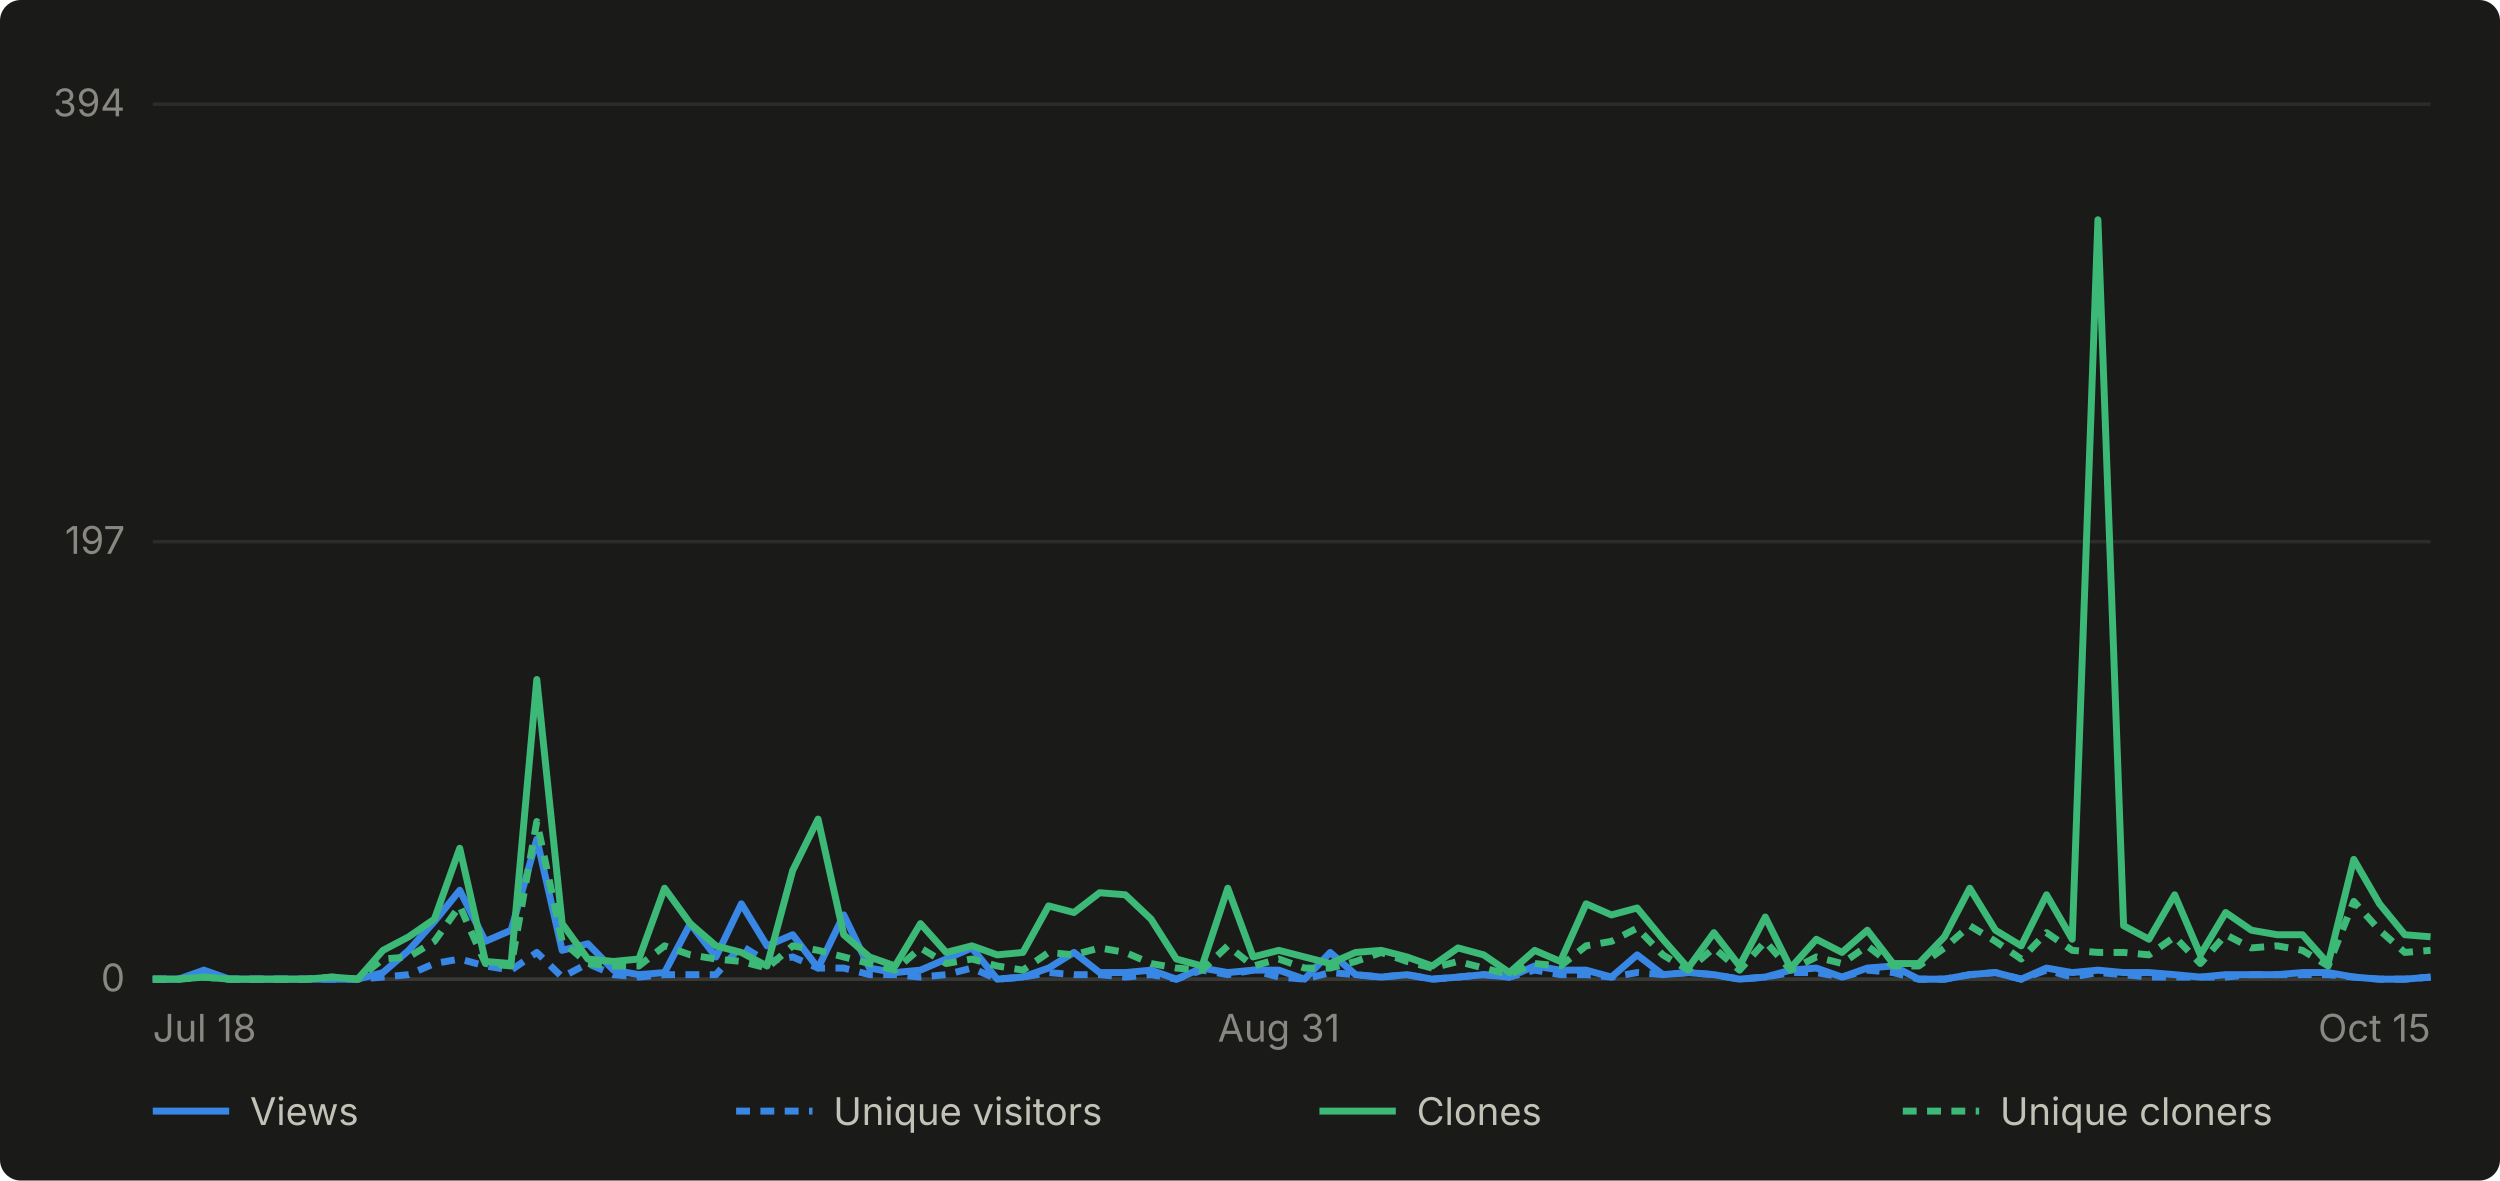
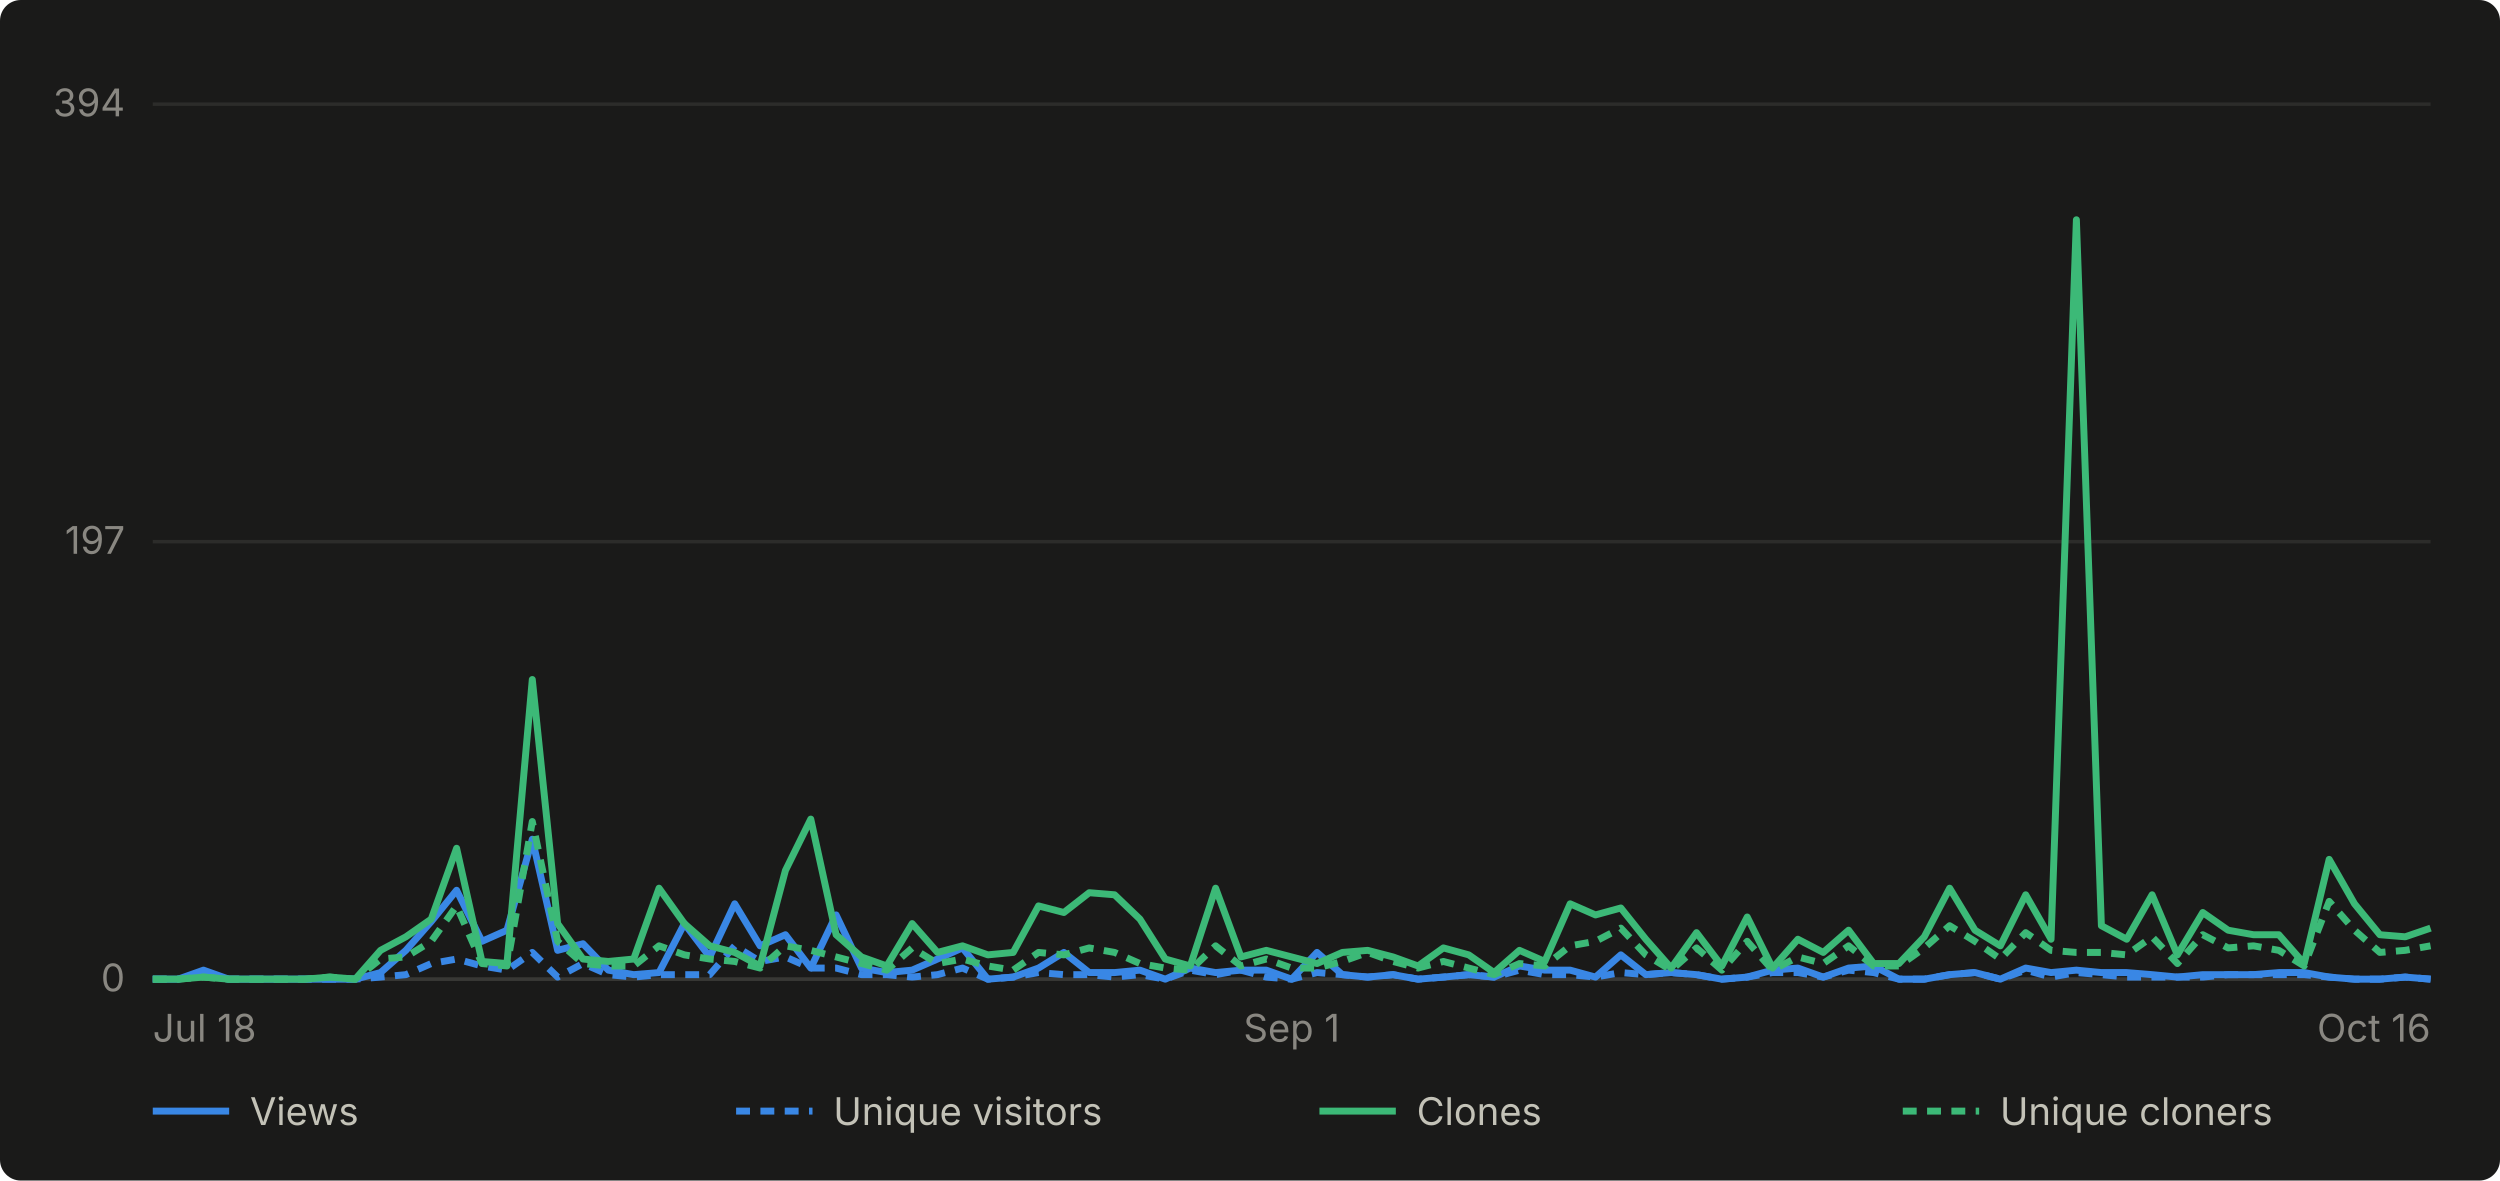
- <svg xmlns="http://www.w3.org/2000/svg" viewBox="0 0 720 340" width="720" height="340" role="img" aria-label="Daily GitHub traffic for abhiunix/AgentHarbor, Jul 18 to Oct 15">
+ <svg xmlns="http://www.w3.org/2000/svg" viewBox="0 0 720 340" width="720" height="340" role="img" aria-label="Daily GitHub traffic for abhiunix/AgentHarbor, Jul 18 to Oct 16">
  <rect width="720" height="340" fill="#1a1a19" rx="6" />
  <g font-family="system-ui, -apple-system, 'Segoe UI', sans-serif">
    <line x1="44" y1="282.0" x2="700" y2="282.0" stroke="#2c2c2a" stroke-width="1" />
    <text x="36" y="285.5" text-anchor="end" fill="#898781" font-size="11">0</text>
    <line x1="44" y1="156.0" x2="700" y2="156.0" stroke="#2c2c2a" stroke-width="1" />
    <text x="36" y="159.5" text-anchor="end" fill="#898781" font-size="11">197</text>
    <line x1="44" y1="30.0" x2="700" y2="30.0" stroke="#2c2c2a" stroke-width="1" />
    <text x="36" y="33.5" text-anchor="end" fill="#898781" font-size="11">394</text>
    <line x1="44" y1="282" x2="700" y2="282" stroke="#383835" stroke-width="1" />
    <text x="44.0" y="300" text-anchor="start" fill="#898781" font-size="11">Jul 18</text>
-     <text x="368.3" y="300" text-anchor="middle" fill="#898781" font-size="11">Aug 31</text>
-     <text x="700.0" y="300" text-anchor="end" fill="#898781" font-size="11">Oct 15</text>
-     <path d="M 44.0 282.0 L 51.4 282.0 L 58.7 279.4 L 66.1 282.0 L 73.5 282.0 L 80.9 282.0 L 88.2 282.0 L 95.6 282.0 L 103.0 282.0 L 110.3 280.1 L 117.7 273.7 L 125.1 265.4 L 132.4 256.4 L 139.8 271.1 L 147.2 267.9 L 154.6 241.7 L 161.9 273.7 L 169.3 271.8 L 176.7 279.4 L 184.0 280.7 L 191.4 280.1 L 198.8 266.0 L 206.2 275.6 L 213.5 260.3 L 220.9 272.4 L 228.3 269.2 L 235.6 278.8 L 243.0 263.5 L 250.4 278.8 L 257.8 280.1 L 265.1 279.4 L 272.5 276.2 L 279.9 273.0 L 287.2 282.0 L 294.6 281.4 L 302.0 278.8 L 309.3 274.3 L 316.7 280.1 L 324.1 280.1 L 331.5 279.4 L 338.8 282.0 L 346.2 278.8 L 353.6 280.1 L 360.9 279.4 L 368.3 279.4 L 375.7 282.0 L 383.1 274.3 L 390.4 280.7 L 397.8 281.4 L 405.2 280.7 L 412.5 282.0 L 419.9 281.4 L 427.3 280.7 L 434.7 281.4 L 442.0 278.2 L 449.4 279.4 L 456.8 279.4 L 464.1 281.4 L 471.5 275.0 L 478.9 280.7 L 486.2 280.1 L 493.6 280.7 L 501.0 282.0 L 508.4 281.4 L 515.7 279.4 L 523.1 278.8 L 530.5 281.4 L 537.8 278.8 L 545.2 278.2 L 552.6 282.0 L 560.0 282.0 L 567.3 280.7 L 574.7 280.1 L 582.1 282.0 L 589.4 278.8 L 596.8 280.1 L 604.2 279.4 L 611.6 280.1 L 618.9 280.1 L 626.3 280.7 L 633.7 281.4 L 641.0 280.7 L 648.4 280.7 L 655.8 280.7 L 663.1 280.1 L 670.5 280.1 L 677.9 281.4 L 685.3 282.0 L 692.6 282.0 L 700.0 281.4" fill="none" stroke="#3987e5" stroke-width="2" stroke-linejoin="round" />
-     <path d="M 44.0 282.0 L 51.4 282.0 L 58.7 280.7 L 66.1 282.0 L 73.5 282.0 L 80.9 282.0 L 88.2 282.0 L 95.6 282.0 L 103.0 282.0 L 110.3 281.4 L 117.7 280.7 L 125.1 277.5 L 132.4 276.2 L 139.8 278.2 L 147.2 279.4 L 154.6 274.3 L 161.9 281.4 L 169.3 277.5 L 176.7 280.7 L 184.0 281.4 L 191.4 280.7 L 198.8 280.7 L 206.2 280.7 L 213.5 272.4 L 220.9 276.9 L 228.3 275.6 L 235.6 278.8 L 243.0 278.8 L 250.4 280.7 L 257.8 280.7 L 265.1 281.4 L 272.5 280.7 L 279.9 278.8 L 287.2 282.0 L 294.6 281.4 L 302.0 280.1 L 309.3 280.7 L 316.7 280.7 L 324.1 281.4 L 331.5 280.7 L 338.8 282.0 L 346.2 279.4 L 353.6 280.7 L 360.9 279.4 L 368.3 281.4 L 375.7 282.0 L 383.1 280.1 L 390.4 280.7 L 397.8 281.4 L 405.2 280.7 L 412.5 282.0 L 419.9 281.4 L 427.3 280.7 L 434.7 281.4 L 442.0 279.4 L 449.4 280.7 L 456.8 280.7 L 464.1 281.4 L 471.5 280.1 L 478.9 280.7 L 486.2 280.1 L 493.6 280.7 L 501.0 282.0 L 508.4 281.4 L 515.7 280.1 L 523.1 280.1 L 530.5 281.4 L 537.8 279.4 L 545.2 280.1 L 552.6 282.0 L 560.0 282.0 L 567.3 280.7 L 574.7 280.1 L 582.1 282.0 L 589.4 279.4 L 596.8 281.4 L 604.2 280.1 L 611.6 280.7 L 618.9 281.4 L 626.3 281.4 L 633.7 281.4 L 641.0 281.4 L 648.4 280.7 L 655.8 280.7 L 663.1 280.7 L 670.5 280.7 L 677.9 281.4 L 685.3 282.0 L 692.6 282.0 L 700.0 281.4" fill="none" stroke="#3987e5" stroke-width="2" stroke-linejoin="round" stroke-dasharray="4 3" />
-     <path d="M 44.0 282.0 L 51.4 282.0 L 58.7 281.4 L 66.1 282.0 L 73.5 282.0 L 80.9 282.0 L 88.2 282.0 L 95.6 281.4 L 103.0 282.0 L 110.3 273.7 L 117.7 269.8 L 125.1 264.7 L 132.4 244.3 L 139.8 276.9 L 147.2 277.5 L 154.6 195.7 L 161.9 266.0 L 169.3 276.2 L 176.7 276.9 L 184.0 276.2 L 191.4 255.8 L 198.8 266.0 L 206.2 272.4 L 213.5 274.3 L 220.9 278.2 L 228.3 250.7 L 235.6 235.9 L 243.0 269.2 L 250.4 275.6 L 257.8 278.2 L 265.1 266.0 L 272.5 274.3 L 279.9 272.4 L 287.2 275.0 L 294.6 274.3 L 302.0 260.9 L 309.3 262.8 L 316.7 257.1 L 324.1 257.7 L 331.5 264.7 L 338.8 276.2 L 346.2 278.2 L 353.6 255.8 L 360.9 275.6 L 368.3 273.7 L 375.7 275.6 L 383.1 277.5 L 390.4 274.3 L 397.8 273.7 L 405.2 275.6 L 412.5 278.2 L 419.9 273.0 L 427.3 275.0 L 434.7 280.1 L 442.0 273.7 L 449.4 276.9 L 456.8 260.3 L 464.1 263.5 L 471.5 261.5 L 478.9 270.5 L 486.2 278.8 L 493.6 268.6 L 501.0 278.2 L 508.4 264.1 L 515.7 278.8 L 523.1 270.5 L 530.5 274.3 L 537.8 267.9 L 545.2 277.5 L 552.6 277.5 L 560.0 269.8 L 567.3 255.8 L 574.7 267.9 L 582.1 272.4 L 589.4 257.7 L 596.8 270.5 L 604.2 63.3 L 611.6 266.6 L 618.9 270.5 L 626.3 257.7 L 633.7 275.0 L 641.0 262.8 L 648.4 267.9 L 655.8 269.2 L 663.1 269.2 L 670.5 277.5 L 677.9 247.5 L 685.3 260.3 L 692.6 269.2 L 700.0 269.8" fill="none" stroke="#3cb977" stroke-width="2" stroke-linejoin="round" />
-     <path d="M 44.0 282.0 L 51.4 282.0 L 58.7 281.4 L 66.1 282.0 L 73.5 282.0 L 80.9 282.0 L 88.2 282.0 L 95.6 281.4 L 103.0 282.0 L 110.3 276.2 L 117.7 275.6 L 125.1 271.1 L 132.4 260.9 L 139.8 277.5 L 147.2 278.2 L 154.6 236.6 L 161.9 271.1 L 169.3 277.5 L 176.7 278.2 L 184.0 278.2 L 191.4 272.4 L 198.8 275.0 L 206.2 276.2 L 213.5 276.9 L 220.9 278.8 L 228.3 272.4 L 235.6 273.7 L 243.0 275.6 L 250.4 277.5 L 257.8 279.4 L 265.1 273.0 L 272.5 277.5 L 279.9 276.2 L 287.2 278.2 L 294.6 279.4 L 302.0 274.3 L 309.3 275.0 L 316.7 273.0 L 324.1 274.3 L 331.5 277.5 L 338.8 278.8 L 346.2 279.4 L 353.6 272.4 L 360.9 278.2 L 368.3 276.2 L 375.7 278.8 L 383.1 278.8 L 390.4 276.9 L 397.8 274.3 L 405.2 276.9 L 412.5 278.8 L 419.9 276.9 L 427.3 278.8 L 434.7 280.7 L 442.0 277.5 L 449.4 278.2 L 456.8 272.4 L 464.1 271.1 L 471.5 267.3 L 478.9 275.0 L 486.2 279.4 L 493.6 273.0 L 501.0 279.4 L 508.4 271.1 L 515.7 279.4 L 523.1 275.6 L 530.5 277.5 L 537.8 272.4 L 545.2 278.2 L 552.6 278.2 L 560.0 273.0 L 567.3 266.6 L 574.7 271.1 L 582.1 276.2 L 589.4 268.6 L 596.8 273.7 L 604.2 274.3 L 611.6 274.3 L 618.9 275.0 L 626.3 269.8 L 633.7 277.5 L 641.0 269.2 L 648.4 273.0 L 655.8 272.4 L 663.1 273.7 L 670.5 278.2 L 677.9 259.6 L 685.3 267.9 L 692.6 274.3 L 700.0 273.7" fill="none" stroke="#3cb977" stroke-width="2" stroke-linejoin="round" stroke-dasharray="4 3" />
+     <text x="372.0" y="300" text-anchor="middle" fill="#898781" font-size="11">Sep 1</text>
+     <text x="700.0" y="300" text-anchor="end" fill="#898781" font-size="11">Oct 16</text>
+     <path d="M 44.0 282.0 L 51.3 282.0 L 58.6 279.4 L 65.9 282.0 L 73.2 282.0 L 80.4 282.0 L 87.7 282.0 L 95.0 282.0 L 102.3 282.0 L 109.6 280.1 L 116.9 273.7 L 124.2 265.4 L 131.5 256.4 L 138.8 271.1 L 146.0 267.9 L 153.3 241.7 L 160.6 273.7 L 167.9 271.8 L 175.2 279.4 L 182.5 280.7 L 189.8 280.1 L 197.1 266.0 L 204.4 275.6 L 211.6 260.3 L 218.9 272.4 L 226.2 269.2 L 233.5 278.8 L 240.8 263.5 L 248.1 278.8 L 255.4 280.1 L 262.7 279.4 L 270.0 276.2 L 277.2 273.0 L 284.5 282.0 L 291.8 281.4 L 299.1 278.8 L 306.4 274.3 L 313.7 280.1 L 321.0 280.1 L 328.3 279.4 L 335.6 282.0 L 342.8 278.8 L 350.1 280.1 L 357.4 279.4 L 364.7 279.4 L 372.0 282.0 L 379.3 274.3 L 386.6 280.7 L 393.9 281.4 L 401.2 280.7 L 408.4 282.0 L 415.7 281.4 L 423.0 280.7 L 430.3 281.4 L 437.6 278.2 L 444.9 279.4 L 452.2 279.4 L 459.5 281.4 L 466.8 275.0 L 474.0 280.7 L 481.3 280.1 L 488.6 280.7 L 495.9 282.0 L 503.2 281.4 L 510.5 279.4 L 517.8 278.8 L 525.1 281.4 L 532.4 278.8 L 539.6 278.2 L 546.9 282.0 L 554.2 282.0 L 561.5 280.7 L 568.8 280.1 L 576.1 282.0 L 583.4 278.8 L 590.7 280.1 L 598.0 279.4 L 605.2 280.1 L 612.5 280.1 L 619.8 280.7 L 627.1 281.4 L 634.4 280.7 L 641.7 280.7 L 649.0 280.7 L 656.3 280.1 L 663.6 280.1 L 670.8 281.4 L 678.1 282.0 L 685.4 282.0 L 692.7 281.4 L 700.0 282.0" fill="none" stroke="#3987e5" stroke-width="2" stroke-linejoin="round" />
+     <path d="M 44.0 282.0 L 51.3 282.0 L 58.6 280.7 L 65.9 282.0 L 73.2 282.0 L 80.4 282.0 L 87.7 282.0 L 95.0 282.0 L 102.3 282.0 L 109.6 281.4 L 116.9 280.7 L 124.2 277.5 L 131.5 276.2 L 138.8 278.2 L 146.0 279.4 L 153.3 274.3 L 160.6 281.4 L 167.9 277.5 L 175.2 280.7 L 182.5 281.4 L 189.8 280.7 L 197.1 280.7 L 204.4 280.7 L 211.6 272.4 L 218.9 276.9 L 226.2 275.6 L 233.5 278.8 L 240.8 278.8 L 248.1 280.7 L 255.4 280.7 L 262.7 281.4 L 270.0 280.7 L 277.2 278.8 L 284.5 282.0 L 291.8 281.4 L 299.1 280.1 L 306.4 280.7 L 313.7 280.7 L 321.0 281.4 L 328.3 280.7 L 335.6 282.0 L 342.8 279.4 L 350.1 280.7 L 357.4 279.4 L 364.7 281.4 L 372.0 282.0 L 379.3 280.1 L 386.6 280.7 L 393.9 281.4 L 401.2 280.7 L 408.4 282.0 L 415.7 281.4 L 423.0 280.7 L 430.3 281.4 L 437.6 279.4 L 444.9 280.7 L 452.2 280.7 L 459.5 281.4 L 466.8 280.1 L 474.0 280.7 L 481.3 280.1 L 488.6 280.7 L 495.9 282.0 L 503.2 281.4 L 510.5 280.1 L 517.8 280.1 L 525.1 281.4 L 532.4 279.4 L 539.6 280.1 L 546.9 282.0 L 554.2 282.0 L 561.5 280.7 L 568.8 280.1 L 576.1 282.0 L 583.4 279.4 L 590.7 281.4 L 598.0 280.1 L 605.2 280.7 L 612.5 281.4 L 619.8 281.4 L 627.1 281.4 L 634.4 281.4 L 641.7 280.7 L 649.0 280.7 L 656.3 280.7 L 663.6 280.7 L 670.8 281.4 L 678.1 282.0 L 685.4 282.0 L 692.7 281.4 L 700.0 282.0" fill="none" stroke="#3987e5" stroke-width="2" stroke-linejoin="round" stroke-dasharray="4 3" />
+     <path d="M 44.0 282.0 L 51.3 282.0 L 58.6 281.4 L 65.9 282.0 L 73.2 282.0 L 80.4 282.0 L 87.7 282.0 L 95.0 281.4 L 102.3 282.0 L 109.6 273.7 L 116.9 269.8 L 124.2 264.7 L 131.5 244.3 L 138.8 276.9 L 146.0 277.5 L 153.3 195.7 L 160.6 266.0 L 167.9 276.2 L 175.2 276.9 L 182.5 276.2 L 189.8 255.8 L 197.1 266.0 L 204.4 272.4 L 211.6 274.3 L 218.9 278.2 L 226.2 250.7 L 233.5 235.9 L 240.8 269.2 L 248.1 275.6 L 255.4 278.2 L 262.7 266.0 L 270.0 274.3 L 277.2 272.4 L 284.5 275.0 L 291.8 274.3 L 299.1 260.9 L 306.4 262.8 L 313.7 257.1 L 321.0 257.7 L 328.3 264.7 L 335.6 276.2 L 342.8 278.2 L 350.1 255.8 L 357.4 275.6 L 364.7 273.7 L 372.0 275.6 L 379.3 277.5 L 386.6 274.3 L 393.9 273.7 L 401.2 275.6 L 408.4 278.2 L 415.7 273.0 L 423.0 275.0 L 430.3 280.1 L 437.6 273.7 L 444.9 276.9 L 452.2 260.3 L 459.5 263.5 L 466.8 261.5 L 474.0 270.5 L 481.3 278.8 L 488.6 268.6 L 495.9 278.2 L 503.2 264.1 L 510.5 278.8 L 517.8 270.5 L 525.1 274.3 L 532.4 267.9 L 539.6 277.5 L 546.9 277.5 L 554.2 269.8 L 561.5 255.8 L 568.8 267.9 L 576.1 272.4 L 583.4 257.7 L 590.7 270.5 L 598.0 63.3 L 605.2 266.6 L 612.5 270.5 L 619.8 257.7 L 627.1 275.0 L 634.4 262.8 L 641.7 267.9 L 649.0 269.2 L 656.3 269.2 L 663.6 277.5 L 670.8 247.5 L 678.1 260.3 L 685.4 269.2 L 692.7 269.8 L 700.0 267.3" fill="none" stroke="#3cb977" stroke-width="2" stroke-linejoin="round" />
+     <path d="M 44.0 282.0 L 51.3 282.0 L 58.6 281.4 L 65.9 282.0 L 73.2 282.0 L 80.4 282.0 L 87.7 282.0 L 95.0 281.4 L 102.3 282.0 L 109.6 276.2 L 116.9 275.6 L 124.2 271.1 L 131.5 260.9 L 138.8 277.5 L 146.0 278.2 L 153.3 236.6 L 160.6 271.1 L 167.9 277.5 L 175.2 278.2 L 182.5 278.2 L 189.8 272.4 L 197.1 275.0 L 204.4 276.2 L 211.6 276.9 L 218.9 278.8 L 226.2 272.4 L 233.5 273.7 L 240.8 275.6 L 248.1 277.5 L 255.4 279.4 L 262.7 273.0 L 270.0 277.5 L 277.2 276.2 L 284.5 278.2 L 291.8 279.4 L 299.1 274.3 L 306.4 275.0 L 313.7 273.0 L 321.0 274.3 L 328.3 277.5 L 335.6 278.8 L 342.8 279.4 L 350.1 272.4 L 357.4 278.2 L 364.7 276.2 L 372.0 278.8 L 379.3 278.8 L 386.6 276.9 L 393.9 274.3 L 401.2 276.9 L 408.4 278.8 L 415.7 276.9 L 423.0 278.8 L 430.3 280.7 L 437.6 277.5 L 444.9 278.2 L 452.2 272.4 L 459.5 271.1 L 466.8 267.3 L 474.0 275.0 L 481.3 279.4 L 488.6 273.0 L 495.9 279.4 L 503.2 271.1 L 510.5 279.4 L 517.8 275.6 L 525.1 277.5 L 532.4 272.4 L 539.6 278.2 L 546.9 278.2 L 554.2 273.0 L 561.5 266.6 L 568.8 271.1 L 576.1 276.2 L 583.4 268.6 L 590.7 273.7 L 598.0 274.3 L 605.2 274.3 L 612.5 275.0 L 619.8 269.8 L 627.1 277.5 L 634.4 269.2 L 641.7 273.0 L 649.0 272.4 L 656.3 273.7 L 663.6 278.2 L 670.8 259.6 L 678.1 267.9 L 685.4 274.3 L 692.7 273.7 L 700.0 272.4" fill="none" stroke="#3cb977" stroke-width="2" stroke-linejoin="round" stroke-dasharray="4 3" />
    <line x1="44" y1="320" x2="66" y2="320" stroke="#3987e5" stroke-width="2" />
    <text x="72" y="324" fill="#c3c2b7" font-size="11">Views</text>
    <line x1="212" y1="320" x2="234" y2="320" stroke="#3987e5" stroke-width="2" stroke-dasharray="4 3" />
    <text x="240" y="324" fill="#c3c2b7" font-size="11">Unique visitors</text>
    <line x1="380" y1="320" x2="402" y2="320" stroke="#3cb977" stroke-width="2" />
    <text x="408" y="324" fill="#c3c2b7" font-size="11">Clones</text>
    <line x1="548" y1="320" x2="570" y2="320" stroke="#3cb977" stroke-width="2" stroke-dasharray="4 3" />
    <text x="576" y="324" fill="#c3c2b7" font-size="11">Unique cloners</text>
  </g>
</svg>
